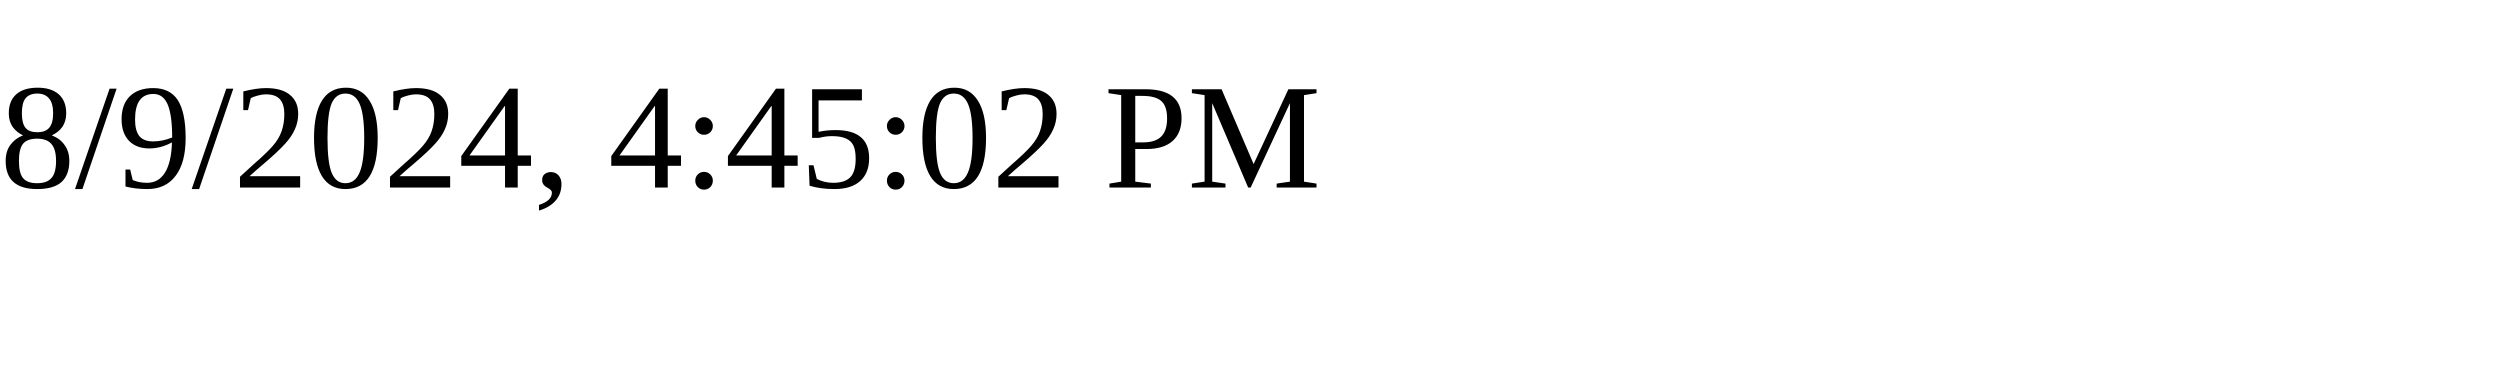
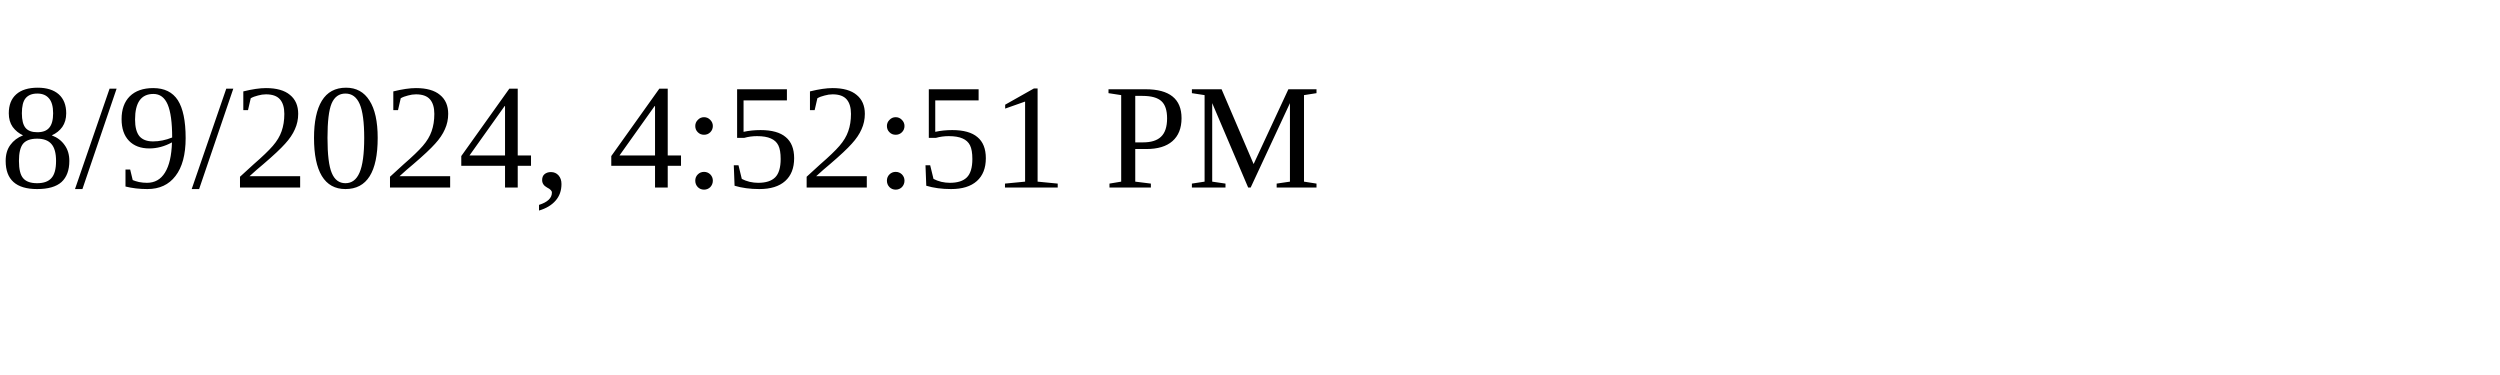
<svg xmlns="http://www.w3.org/2000/svg" height="30" width="200">
-   <text x="0" y="15">8/9/2024, 4:45:02 PM</text>
+   <text x="0" y="15">8/9/2024, 4:52:51 PM</text>
</svg>
